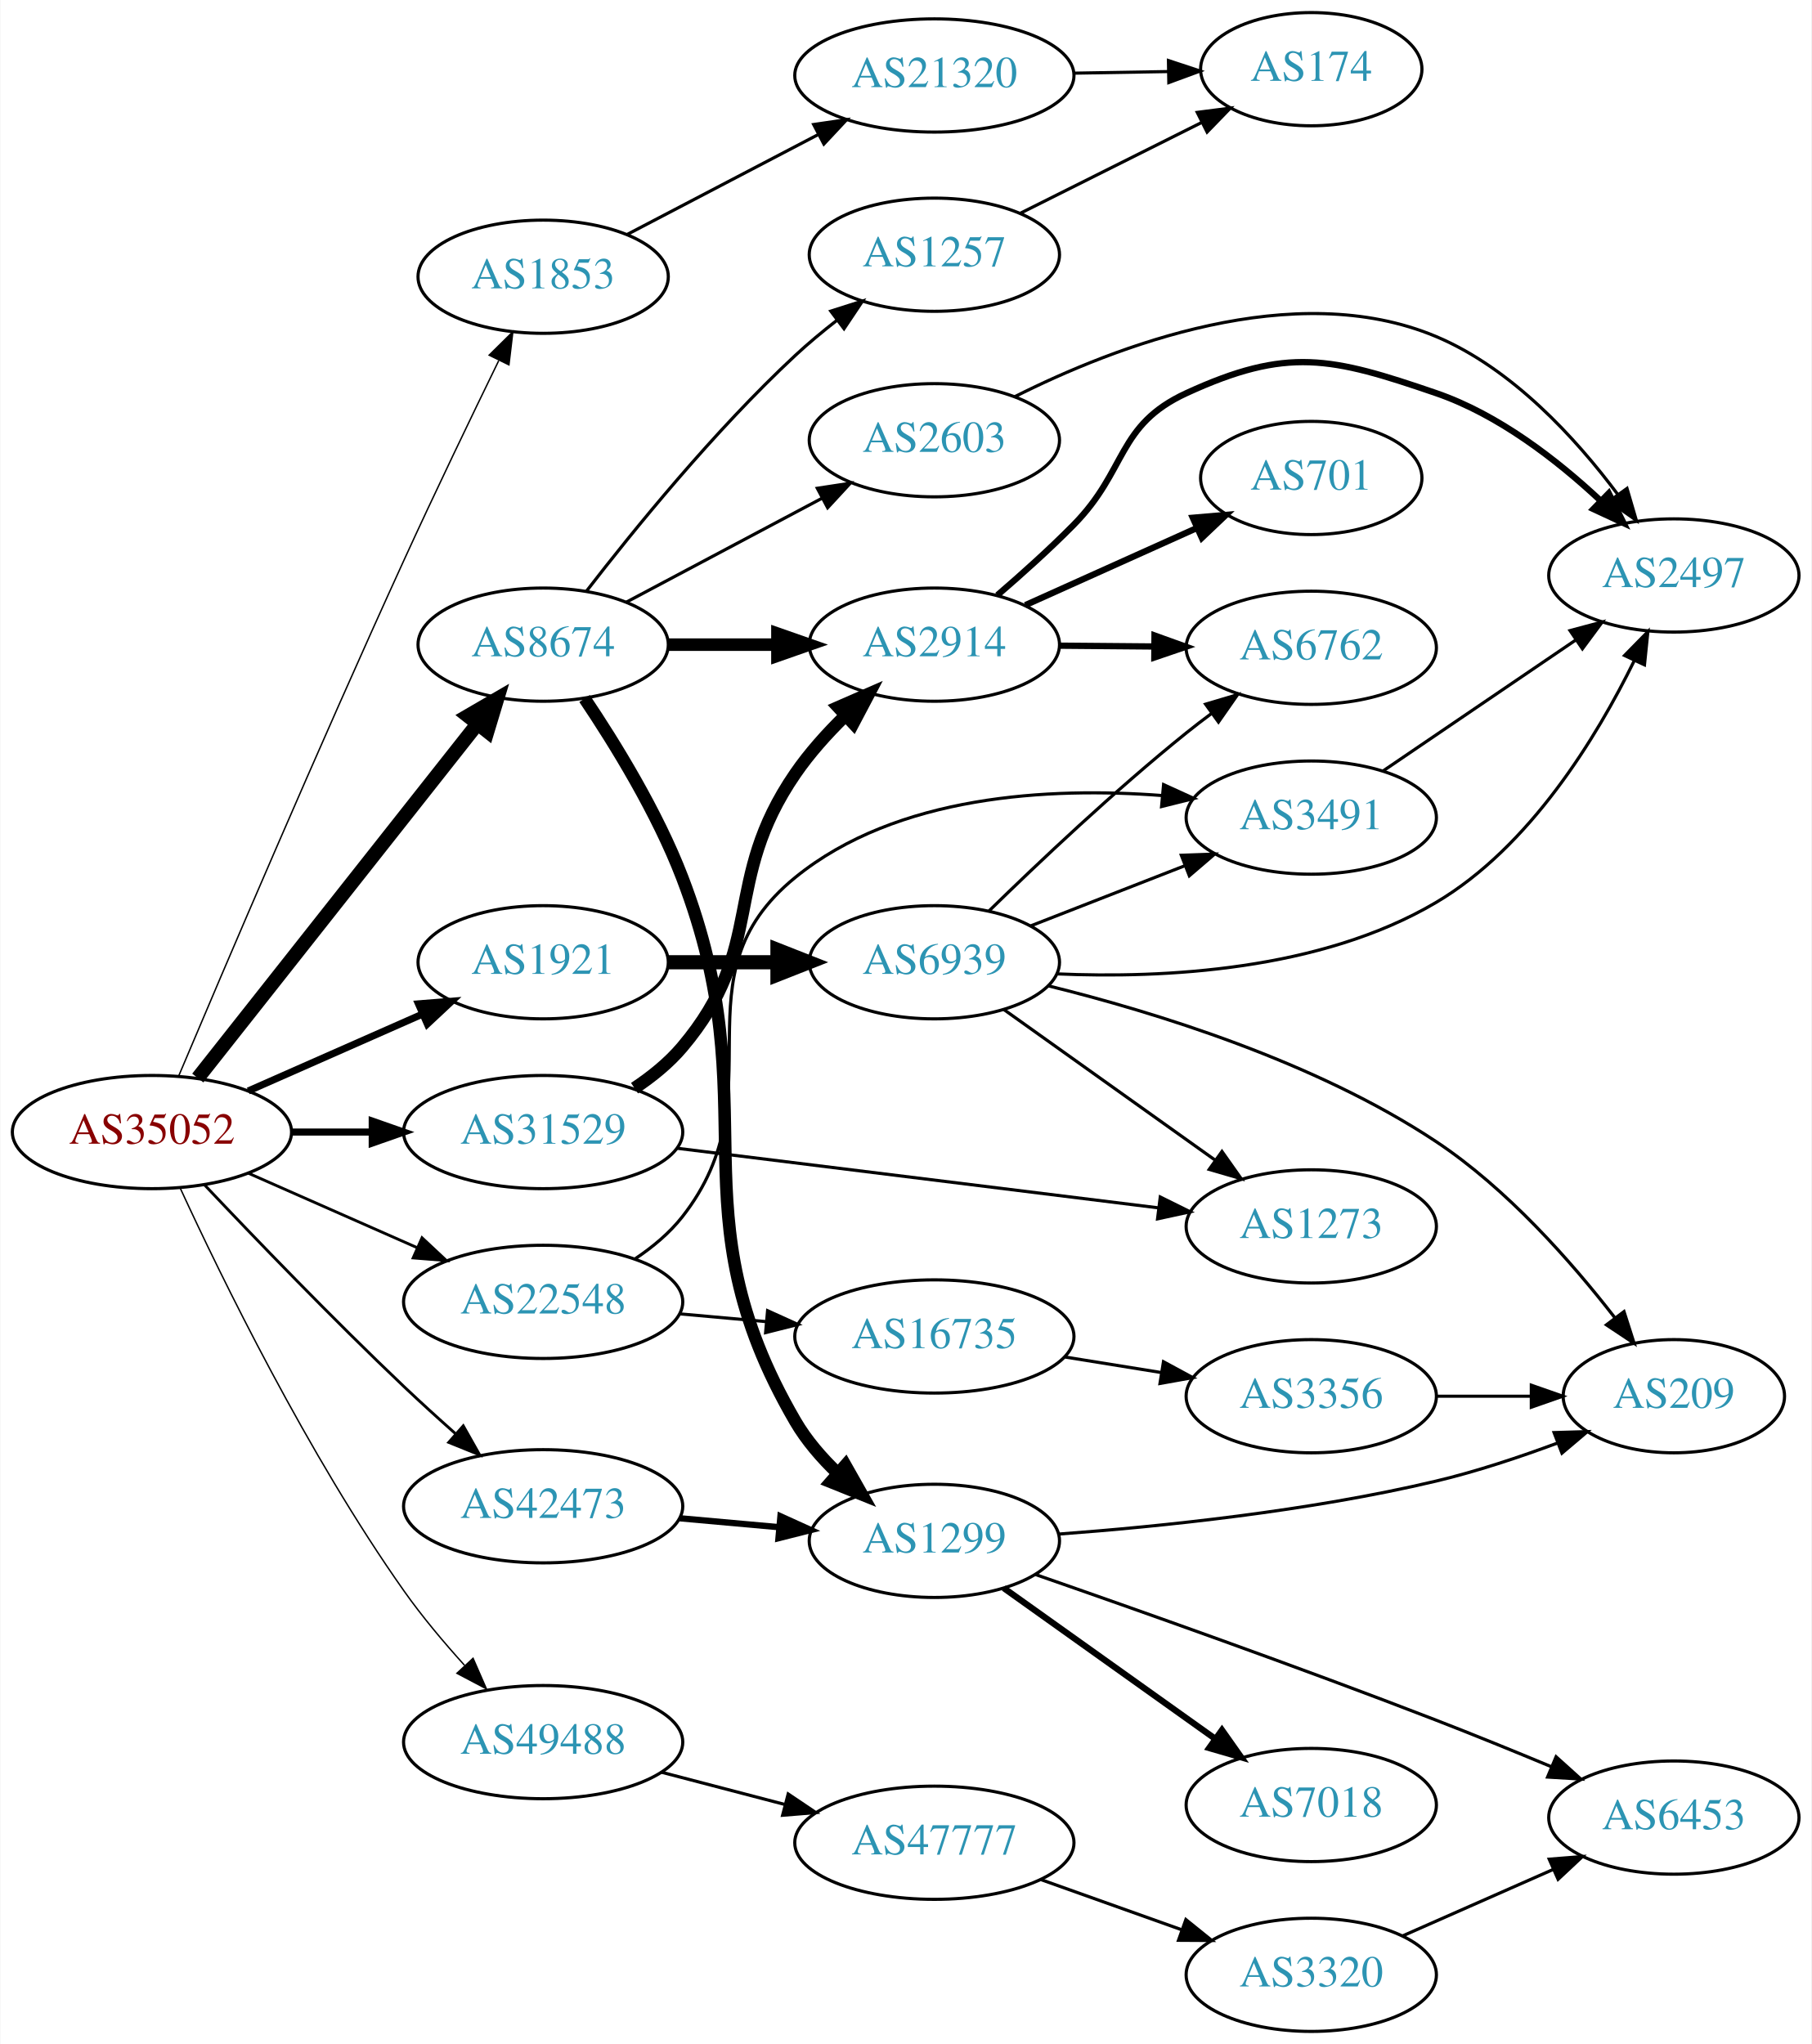
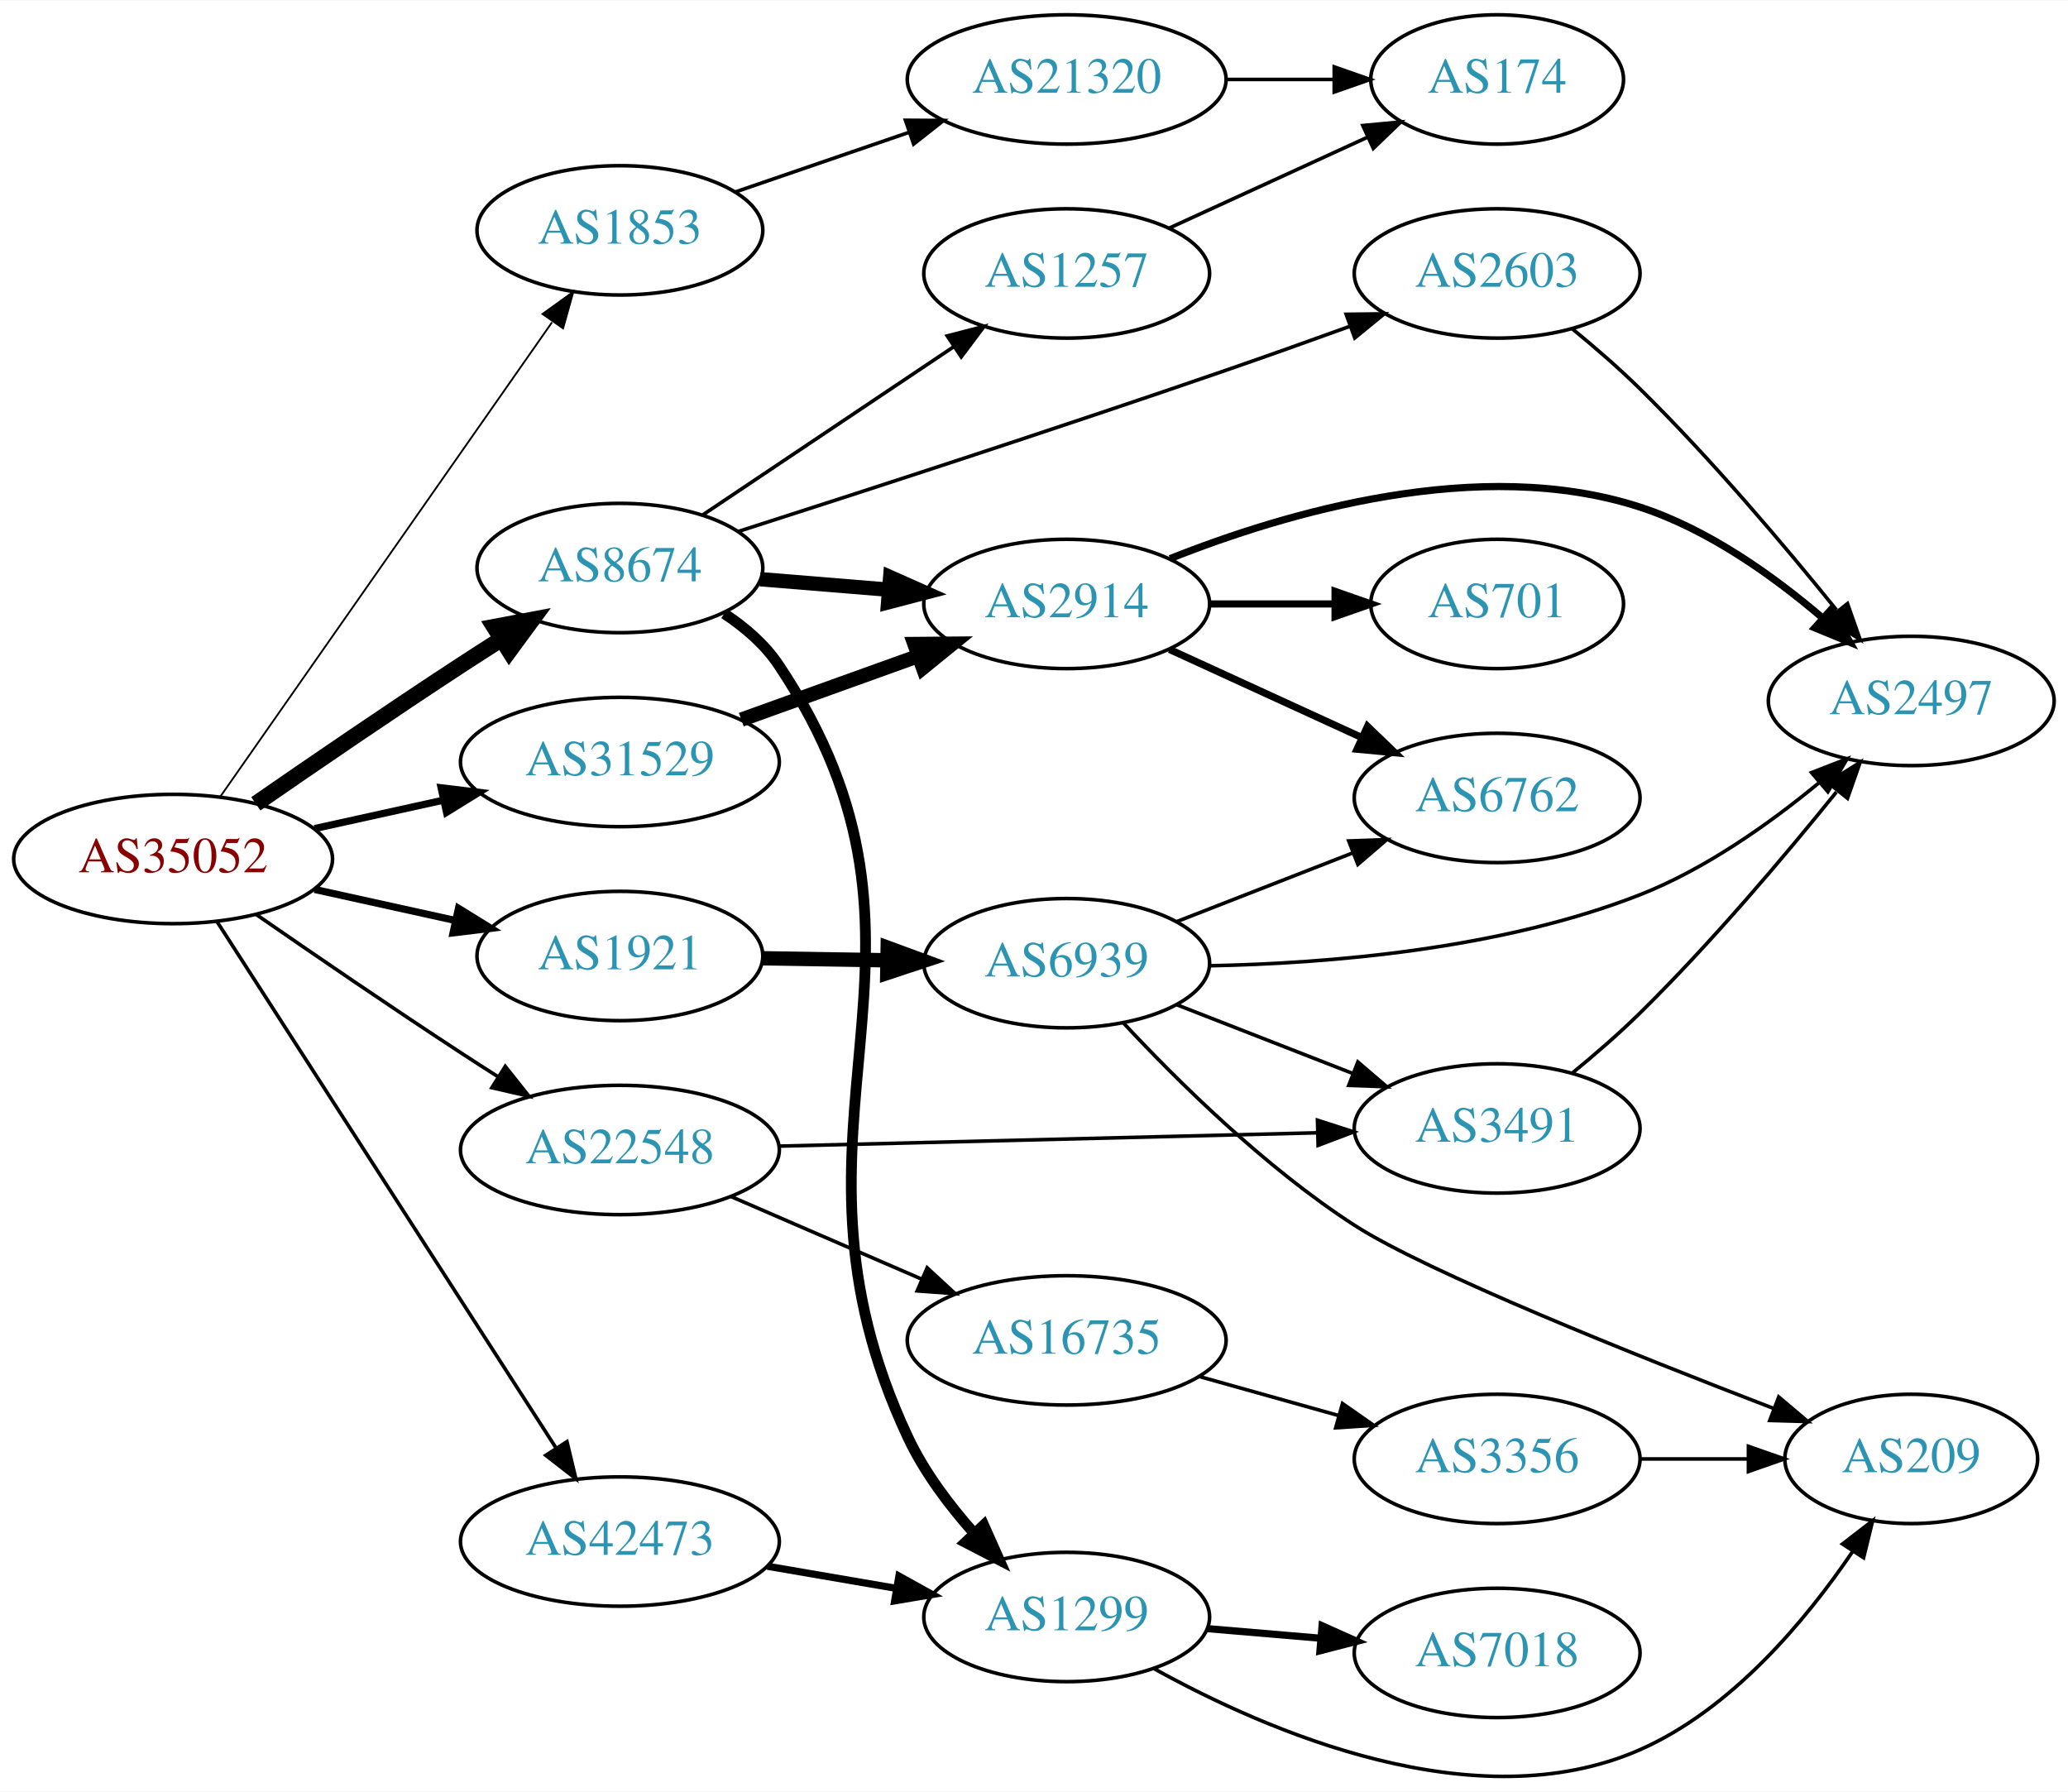
- <svg xmlns="http://www.w3.org/2000/svg" xmlns:xlink="http://www.w3.org/1999/xlink" width="576pt" height="650pt" viewBox="0.00 0.00 575.76 650.00">
-   <g id="graph0" class="graph" transform="scale(1 1) rotate(0) translate(4 646)">
-     <polygon fill="white" stroke="none" points="-4,4 -4,-646 571.762,-646 571.762,4 -4,4" />
+ <svg xmlns="http://www.w3.org/2000/svg" xmlns:xlink="http://www.w3.org/1999/xlink" width="576pt" height="499pt" viewBox="0.00 0.00 575.76 498.55">
+   <g id="graph0" class="graph" transform="scale(1 1) rotate(0) translate(4 494.547)">
+     <polygon fill="white" stroke="none" points="-4,4 -4,-494.547 571.762,-494.547 571.762,4 -4,4" />
    <g id="node1" class="node">
      <g id="a_node1">
        <a xlink:href="/asn/35052" xlink:title="AS35052 ~ Vienna University [AT]">
-           <ellipse fill="#ffffff" stroke="black" cx="44.196" cy="-286" rx="44.393" ry="18" />
-           <text text-anchor="middle" x="44.196" y="-282.3" font-family="Times,serif" font-size="14.00" fill="#880000">AS35052</text>
+           <ellipse fill="#ffffff" stroke="black" cx="44.196" cy="-255.547" rx="44.393" ry="18" />
+           <text text-anchor="middle" x="44.196" y="-251.847" font-family="Times,serif" font-size="14.00" fill="#880000">AS35052</text>
        </a>
      </g>
    </g>
    <g id="node2" class="node">
      <g id="a_node2">
        <a xlink:href="/asn/1853" xlink:title="AS1853 ~ ACOnet Backbone [AT]">
-           <ellipse fill="#ffffff" stroke="black" cx="168.588" cy="-558" rx="39.794" ry="18" />
-           <text text-anchor="middle" x="168.588" y="-554.3" font-family="Times,serif" font-size="14.00" fill="#2c94b3">AS1853</text>
+           <ellipse fill="#ffffff" stroke="black" cx="168.588" cy="-430.547" rx="39.794" ry="18" />
+           <text text-anchor="middle" x="168.588" y="-426.847" font-family="Times,serif" font-size="14.00" fill="#2c94b3">AS1853</text>
        </a>
      </g>
    </g>
    <g id="edge1" class="edge">
-       <path fill="none" stroke="black" stroke-width="0.45" d="M52.734,-303.922C66.566,-336.67 97.089,-408.303 124.392,-468 134.185,-489.411 145.748,-513.441 154.445,-531.281" />
-       <polygon fill="black" stroke="black" stroke-width="0.45" points="151.415,-533.054 158.952,-540.5 157.704,-529.979 151.415,-533.054" />
+       <path fill="none" stroke="black" stroke-width="0.5" d="M57.379,-272.967C79.062,-303.97 124.437,-368.848 149.678,-404.939" />
+       <polygon fill="black" stroke="black" stroke-width="0.5" points="147.036,-407.268 155.635,-413.457 152.772,-403.256 147.036,-407.268" />
    </g>
    <g id="node3" class="node">
      <g id="a_node3">
        <a xlink:href="/asn/1921" xlink:title="AS1921 ~ NIC.at head office Salzburg [AT]">
-           <ellipse fill="#ffffff" stroke="black" cx="168.588" cy="-340" rx="39.794" ry="18" />
-           <text text-anchor="middle" x="168.588" y="-336.3" font-family="Times,serif" font-size="14.00" fill="#2c94b3">AS1921</text>
+           <ellipse fill="#ffffff" stroke="black" cx="168.588" cy="-228.547" rx="39.794" ry="18" />
+           <text text-anchor="middle" x="168.588" y="-224.847" font-family="Times,serif" font-size="14.00" fill="#2c94b3">AS1921</text>
        </a>
      </g>
    </g>
    <g id="edge2" class="edge">
-       <path fill="none" stroke="black" stroke-width="2.25" d="M74.824,-299.072C91.418,-306.393 112.278,-315.597 130.011,-323.421" />
-       <polygon fill="black" stroke="black" stroke-width="2.25" points="128.933,-326.77 139.495,-327.605 131.758,-320.366 128.933,-326.77" />
+       <path fill="none" stroke="black" stroke-width="2" d="M83.586,-247.078C95.977,-244.345 109.824,-241.29 122.644,-238.462" />
+       <polygon fill="black" stroke="black" stroke-width="2" points="123.648,-241.825 132.659,-236.253 122.14,-234.989 123.648,-241.825" />
    </g>
    <g id="node4" class="node">
      <g id="a_node4">
        <a xlink:href="/asn/8674" xlink:title="AS8674 ~ Netnod Internet Exchange Sverige AB [SE]">
-           <ellipse fill="#ffffff" stroke="black" cx="168.588" cy="-441" rx="39.794" ry="18" />
-           <text text-anchor="middle" x="168.588" y="-437.3" font-family="Times,serif" font-size="14.00" fill="#2c94b3">AS8674</text>
+           <ellipse fill="#ffffff" stroke="black" cx="168.588" cy="-336.547" rx="39.794" ry="18" />
+           <text text-anchor="middle" x="168.588" y="-332.847" font-family="Times,serif" font-size="14.00" fill="#2c94b3">AS8674</text>
        </a>
      </g>
    </g>
    <g id="edge3" class="edge">
-       <path fill="none" stroke="black" stroke-width="4.5" d="M58.762,-303.18C80.358,-330.53 122.666,-384.11 147.693,-415.805" />
-       <polygon fill="black" stroke="black" stroke-width="4.5" points="144.674,-418.335 153.962,-423.743 150.855,-413.455 144.674,-418.335" />
+       <path fill="none" stroke="black" stroke-width="4.5" d="M67.227,-270.915C83.029,-281.852 104.886,-296.808 124.392,-309.547 127.974,-311.887 131.745,-314.306 135.505,-316.692" />
+       <polygon fill="black" stroke="black" stroke-width="4.5" points="133.605,-320.148 144.166,-322.143 137.8,-313.484 133.605,-320.148" />
    </g>
    <g id="node5" class="node">
      <g id="a_node5">
        <a xlink:href="/asn/22548" xlink:title="AS22548 ~ Nucleo de Inf. e Coord. do Ponto BR - NIC.BR [BR]">
-           <ellipse fill="#ffffff" stroke="black" cx="168.588" cy="-232" rx="44.393" ry="18" />
-           <text text-anchor="middle" x="168.588" y="-228.3" font-family="Times,serif" font-size="14.00" fill="#2c94b3">AS22548</text>
+           <ellipse fill="#ffffff" stroke="black" cx="168.588" cy="-174.547" rx="44.393" ry="18" />
+           <text text-anchor="middle" x="168.588" y="-170.847" font-family="Times,serif" font-size="14.00" fill="#2c94b3">AS22548</text>
        </a>
      </g>
    </g>
    <g id="edge4" class="edge">
-       <path fill="none" stroke="black" stroke-width="0.9" d="M74.824,-272.928C90.941,-265.817 111.081,-256.931 128.473,-249.258" />
-       <polygon fill="black" stroke="black" stroke-width="0.9" points="130.073,-252.378 137.809,-245.139 127.247,-245.973 130.073,-252.378" />
+       <path fill="none" stroke="black" d="M67.227,-240.18C83.029,-229.242 104.886,-214.287 124.392,-201.547 127.713,-199.379 131.195,-197.142 134.681,-194.926" />
+       <polygon fill="black" stroke="black" points="136.671,-197.809 143.264,-189.516 132.938,-191.888 136.671,-197.809" />
    </g>
    <g id="node6" class="node">
      <g id="a_node6">
        <a xlink:href="/asn/31529" xlink:title="AS31529 ~ DENIC-ANYCAST-AS [DE]">
-           <ellipse fill="#ffffff" stroke="black" cx="168.588" cy="-286" rx="44.393" ry="18" />
-           <text text-anchor="middle" x="168.588" y="-282.3" font-family="Times,serif" font-size="14.00" fill="#2c94b3">AS31529</text>
+           <ellipse fill="#ffffff" stroke="black" cx="168.588" cy="-282.547" rx="44.393" ry="18" />
+           <text text-anchor="middle" x="168.588" y="-278.847" font-family="Times,serif" font-size="14.00" fill="#2c94b3">AS31529</text>
        </a>
      </g>
    </g>
    <g id="edge5" class="edge">
-       <path fill="none" stroke="black" stroke-width="2.25" d="M88.692,-286C96.898,-286 105.569,-286 114.041,-286" />
-       <polygon fill="black" stroke="black" stroke-width="2.25" points="114.233,-289.5 124.233,-286 114.233,-282.5 114.233,-289.5" />
+       <path fill="none" stroke="black" stroke-width="2" d="M83.586,-264.016C94.978,-266.529 107.6,-269.314 119.525,-271.944" />
+       <polygon fill="black" stroke="black" stroke-width="2" points="118.815,-275.372 129.335,-274.109 120.323,-268.536 118.815,-275.372" />
    </g>
    <g id="node7" class="node">
      <g id="a_node7">
        <a xlink:href="/asn/42473" xlink:title="AS42473 ~ ANEXIA Internetdienstleistungs GmbH [AT]">
-           <ellipse fill="#ffffff" stroke="black" cx="168.588" cy="-167" rx="44.393" ry="18" />
-           <text text-anchor="middle" x="168.588" y="-163.3" font-family="Times,serif" font-size="14.00" fill="#2c94b3">AS42473</text>
+           <ellipse fill="#ffffff" stroke="black" cx="168.588" cy="-65.547" rx="44.393" ry="18" />
+           <text text-anchor="middle" x="168.588" y="-61.847" font-family="Times,serif" font-size="14.00" fill="#2c94b3">AS42473</text>
        </a>
      </g>
    </g>
    <g id="edge6" class="edge">
-       <path fill="none" stroke="black" stroke-width="0.9" d="M60.919,-269.195C76.65,-252.556 101.706,-226.522 124.392,-205 129.553,-200.104 135.185,-194.991 140.627,-190.161" />
-       <polygon fill="black" stroke="black" stroke-width="0.9" points="143.184,-192.574 148.388,-183.345 138.565,-187.315 143.184,-192.574" />
+       <path fill="none" stroke="black" d="M56.491,-238.013C78.077,-204.504 125.293,-131.207 150.664,-91.82" />
+       <polygon fill="black" stroke="black" points="153.848,-93.341 156.321,-83.039 147.963,-89.551 153.848,-93.341" />
    </g>
    <g id="node8" class="node">
      <g id="a_node8">
-         <a xlink:href="/asn/49488" xlink:title="AS49488 ~ nic.at GmbH [AT]">
-           <ellipse fill="#ffffff" stroke="black" cx="168.588" cy="-92" rx="44.393" ry="18" />
-           <text text-anchor="middle" x="168.588" y="-88.3" font-family="Times,serif" font-size="14.00" fill="#2c94b3">AS49488</text>
+         <a xlink:href="/asn/21320" xlink:title="AS21320 ~ GEANT Vereniging [EU]">
+           <ellipse fill="#ffffff" stroke="black" cx="292.98" cy="-472.547" rx="44.393" ry="18" />
+           <text text-anchor="middle" x="292.98" y="-468.847" font-family="Times,serif" font-size="14.00" fill="#2c94b3">AS21320</text>
        </a>
      </g>
    </g>
    <g id="edge7" class="edge">
-       <path fill="none" stroke="black" stroke-width="0.45" d="M53.202,-268.135C66.262,-239.803 93.784,-183.34 124.392,-140 130.091,-131.93 136.986,-123.728 143.577,-116.441" />
-       <polygon fill="black" stroke="black" stroke-width="0.45" points="146.299,-118.653 150.539,-108.943 141.17,-113.89 146.299,-118.653" />
-     </g>
-     <g id="node9" class="node">
-       <g id="a_node9">
-         <a xlink:href="/asn/21320" xlink:title="AS21320 ~ GEANT Vereniging [EU]">
-           <ellipse fill="#ffffff" stroke="black" cx="292.98" cy="-622" rx="44.393" ry="18" />
-           <text text-anchor="middle" x="292.98" y="-618.3" font-family="Times,serif" font-size="14.00" fill="#2c94b3">AS21320</text>
-         </a>
-       </g>
-     </g>
-     <g id="edge8" class="edge">
-       <path fill="none" stroke="black" d="M195.246,-571.416C212.915,-580.656 236.634,-593.059 256.163,-603.271" />
-       <polygon fill="black" stroke="black" points="254.602,-606.404 265.085,-607.936 257.846,-600.201 254.602,-606.404" />
-     </g>
-     <g id="node11" class="node">
-       <g id="a_node11">
+       <path fill="none" stroke="black" d="M200.79,-441.254C215.452,-446.286 233.167,-452.365 249.069,-457.822" />
+       <polygon fill="black" stroke="black" points="248.097,-461.189 258.692,-461.124 250.369,-454.568 248.097,-461.189" />
+     </g>
+     <g id="node10" class="node">
+       <g id="a_node10">
        <a xlink:href="/asn/6939" xlink:title="AS6939 ~ Hurricane Electric LLC [US]">
-           <ellipse fill="#ffffff" stroke="black" cx="292.98" cy="-340" rx="39.794" ry="18" />
-           <text text-anchor="middle" x="292.98" y="-336.3" font-family="Times,serif" font-size="14.00" fill="#2c94b3">AS6939</text>
-         </a>
-       </g>
-     </g>
-     <g id="edge10" class="edge">
-       <path fill="none" stroke="black" stroke-width="4.5" d="M208.314,-340C219.252,-340 231.303,-340 242.769,-340" />
-       <polygon fill="black" stroke="black" stroke-width="4.5" points="243.087,-343.938 253.087,-340 243.087,-336.063 243.087,-343.938" />
+           <ellipse fill="#ffffff" stroke="black" cx="292.98" cy="-226.547" rx="39.794" ry="18" />
+           <text text-anchor="middle" x="292.98" y="-222.847" font-family="Times,serif" font-size="14.00" fill="#2c94b3">AS6939</text>
+         </a>
+       </g>
+     </g>
+     <g id="edge9" class="edge">
+       <path fill="none" stroke="black" stroke-width="4" d="M208.314,-227.915C219.252,-227.736 231.303,-227.539 242.769,-227.352" />
+       <polygon fill="black" stroke="black" stroke-width="4" points="243.145,-230.846 253.087,-227.183 243.031,-223.847 243.145,-230.846" />
+     </g>
+     <g id="node15" class="node">
+       <g id="a_node15">
+         <a xlink:href="/asn/2603" xlink:title="AS2603 ~ NORDUnet [NO]">
+           <ellipse fill="#ffffff" stroke="black" cx="412.823" cy="-418.547" rx="39.794" ry="18" />
+           <text text-anchor="middle" x="412.823" y="-414.847" font-family="Times,serif" font-size="14.00" fill="#2c94b3">AS2603</text>
+         </a>
+       </g>
+     </g>
+     <g id="edge14" class="edge">
+       <path fill="none" stroke="black" d="M201.499,-346.706C235.288,-357.536 290.134,-375.325 337.176,-391.547 348.462,-395.439 360.657,-399.789 371.854,-403.841" />
+       <polygon fill="black" stroke="black" points="370.795,-407.18 381.389,-407.306 373.186,-400.601 370.795,-407.18" />
+     </g>
+     <g id="node16" class="node">
+       <g id="a_node16">
+         <a xlink:href="/asn/2914" xlink:title="AS2914 ~ NTT America, Inc. [US]">
+           <ellipse fill="#ffffff" stroke="black" cx="292.98" cy="-326.547" rx="39.794" ry="18" />
+           <text text-anchor="middle" x="292.98" y="-322.847" font-family="Times,serif" font-size="14.00" fill="#2c94b3">AS2914</text>
+         </a>
+       </g>
+     </g>
+     <g id="edge15" class="edge">
+       <path fill="none" stroke="black" stroke-width="4" d="M207.643,-333.438C218.932,-332.516 231.453,-331.493 243.318,-330.523" />
+       <polygon fill="black" stroke="black" stroke-width="4" points="243.846,-333.992 253.528,-329.689 243.276,-327.015 243.846,-333.992" />
    </g>
    <g id="node17" class="node">
      <g id="a_node17">
-         <a xlink:href="/asn/2914" xlink:title="AS2914 ~ NTT America, Inc. [US]">
-           <ellipse fill="#ffffff" stroke="black" cx="292.98" cy="-441" rx="39.794" ry="18" />
-           <text text-anchor="middle" x="292.98" y="-437.3" font-family="Times,serif" font-size="14.00" fill="#2c94b3">AS2914</text>
+         <a xlink:href="/asn/1299" xlink:title="AS1299 ~ Telia Carrier [EU]">
+           <ellipse fill="#ffffff" stroke="black" cx="292.98" cy="-44.547" rx="39.794" ry="18" />
+           <text text-anchor="middle" x="292.98" y="-40.847" font-family="Times,serif" font-size="14.00" fill="#2c94b3">AS1299</text>
        </a>
      </g>
    </g>
    <g id="edge16" class="edge">
-       <path fill="none" stroke="black" stroke-width="4" d="M208.314,-441C219.252,-441 231.303,-441 242.769,-441" />
-       <polygon fill="black" stroke="black" stroke-width="4" points="243.087,-444.5 253.087,-441 243.087,-437.5 243.087,-444.5" />
+       <path fill="none" stroke="black" stroke-width="3" d="M197.639,-323.858C203.445,-320.03 208.952,-315.283 212.784,-309.547 266.61,-228.989 207.586,-182.237 248.784,-94.547 253.321,-84.892 260.262,-75.653 267.262,-67.802" />
+       <polygon fill="black" stroke="black" stroke-width="3" points="269.88,-70.127 274.195,-60.45 264.788,-65.324 269.88,-70.127" />
    </g>
    <g id="node18" class="node">
      <g id="a_node18">
-         <a xlink:href="/asn/2603" xlink:title="AS2603 ~ NORDUnet [NO]">
-           <ellipse fill="#ffffff" stroke="black" cx="292.98" cy="-506" rx="39.794" ry="18" />
-           <text text-anchor="middle" x="292.98" y="-502.3" font-family="Times,serif" font-size="14.00" fill="#2c94b3">AS2603</text>
+         <a xlink:href="/asn/1257" xlink:title="AS1257 ~ TELE2 [EU]">
+           <ellipse fill="#ffffff" stroke="black" cx="292.98" cy="-418.547" rx="39.794" ry="18" />
+           <text text-anchor="middle" x="292.98" y="-414.847" font-family="Times,serif" font-size="14.00" fill="#2c94b3">AS1257</text>
        </a>
      </g>
    </g>
    <g id="edge17" class="edge">
-       <path fill="none" stroke="black" d="M194.948,-454.468C212.961,-464.034 237.369,-476.997 257.199,-487.528" />
-       <polygon fill="black" stroke="black" points="255.759,-490.726 266.232,-492.326 259.042,-484.544 255.759,-490.726" />
-     </g>
-     <g id="node19" class="node">
-       <g id="a_node19">
-         <a xlink:href="/asn/1299" xlink:title="AS1299 ~ Telia Carrier [EU]">
-           <ellipse fill="#ffffff" stroke="black" cx="292.98" cy="-156" rx="39.794" ry="18" />
-           <text text-anchor="middle" x="292.98" y="-152.3" font-family="Times,serif" font-size="14.00" fill="#2c94b3">AS1299</text>
-         </a>
-       </g>
-     </g>
-     <g id="edge18" class="edge">
-       <path fill="none" stroke="black" stroke-width="4" d="M181.753,-423.868C191.507,-409.365 204.836,-387.691 212.784,-367 240.947,-293.687 209.269,-261.871 248.784,-194 252.296,-187.969 257.109,-182.399 262.251,-177.488" />
-       <polygon fill="black" stroke="black" stroke-width="4" points="264.687,-180.007 269.907,-170.787 260.077,-174.739 264.687,-180.007" />
-     </g>
-     <g id="node20" class="node">
-       <g id="a_node20">
-         <a xlink:href="/asn/1257" xlink:title="AS1257 ~ TELE2 [EU]">
-           <ellipse fill="#ffffff" stroke="black" cx="292.98" cy="-565" rx="39.794" ry="18" />
-           <text text-anchor="middle" x="292.98" y="-561.3" font-family="Times,serif" font-size="14.00" fill="#2c94b3">AS1257</text>
-         </a>
-       </g>
-     </g>
-     <g id="edge19" class="edge">
-       <path fill="none" stroke="black" d="M182.301,-457.939C197.157,-477.189 223.004,-509.04 248.784,-533 252.886,-536.812 257.438,-540.595 262.004,-544.153" />
-       <polygon fill="black" stroke="black" points="260.046,-547.061 270.143,-550.273 264.253,-541.466 260.046,-547.061" />
+       <path fill="none" stroke="black" d="M191.753,-351.397C211.248,-364.459 239.814,-383.597 261.467,-398.104" />
+       <polygon fill="black" stroke="black" points="259.725,-401.15 269.981,-403.808 263.621,-395.334 259.725,-401.15" />
    </g>
    <g id="node13" class="node">
      <g id="a_node13">
        <a xlink:href="/asn/3491" xlink:title="AS3491 ~ PCCW Global, Inc. [US]">
-           <ellipse fill="#ffffff" stroke="black" cx="412.823" cy="-386" rx="39.794" ry="18" />
-           <text text-anchor="middle" x="412.823" y="-382.3" font-family="Times,serif" font-size="14.00" fill="#2c94b3">AS3491</text>
-         </a>
-       </g>
-     </g>
-     <g id="edge29" class="edge">
-       <path fill="none" stroke="black" d="M197.904,-245.739C203.419,-249.433 208.736,-253.858 212.784,-259 244.083,-298.754 209.523,-335.086 248.784,-367 281.087,-393.257 329.612,-395.735 365.327,-393.022" />
-       <polygon fill="black" stroke="black" points="365.864,-396.487 375.501,-392.085 365.222,-389.517 365.864,-396.487" />
-     </g>
-     <g id="node24" class="node">
-       <g id="a_node24">
+           <ellipse fill="#ffffff" stroke="black" cx="412.823" cy="-180.547" rx="39.794" ry="18" />
+           <text text-anchor="middle" x="412.823" y="-176.847" font-family="Times,serif" font-size="14.00" fill="#2c94b3">AS3491</text>
+         </a>
+       </g>
+     </g>
+     <g id="edge25" class="edge">
+       <path fill="none" stroke="black" d="M212.895,-175.62C254.974,-176.662 318.782,-178.243 362.727,-179.331" />
+       <polygon fill="black" stroke="black" points="362.808,-182.834 372.891,-179.583 362.981,-175.836 362.808,-182.834" />
+     </g>
+     <g id="node21" class="node">
+       <g id="a_node21">
        <a xlink:href="/asn/16735" xlink:title="AS16735 ~ ALGAR TELECOM S/A [BR]">
-           <ellipse fill="#ffffff" stroke="black" cx="292.98" cy="-221" rx="44.393" ry="18" />
-           <text text-anchor="middle" x="292.98" y="-217.3" font-family="Times,serif" font-size="14.00" fill="#2c94b3">AS16735</text>
-         </a>
-       </g>
-     </g>
-     <g id="edge28" class="edge">
-       <path fill="none" stroke="black" d="M212.052,-228.184C220.88,-227.39 230.285,-226.545 239.427,-225.723" />
-       <polygon fill="black" stroke="black" points="239.946,-229.191 249.592,-224.81 239.319,-222.219 239.946,-229.191" />
-     </g>
-     <g id="node16" class="node">
-       <g id="a_node16">
-         <a xlink:href="/asn/1273" xlink:title="AS1273 ~ Vodafone Group PLC [EU]">
-           <ellipse fill="#ffffff" stroke="black" cx="412.823" cy="-256" rx="39.794" ry="18" />
-           <text text-anchor="middle" x="412.823" y="-252.3" font-family="Times,serif" font-size="14.00" fill="#2c94b3">AS1273</text>
-         </a>
-       </g>
-     </g>
-     <g id="edge34" class="edge">
-       <path fill="none" stroke="black" d="M211.23,-280.843C253.773,-275.574 319.738,-267.404 364.298,-261.886" />
-       <polygon fill="black" stroke="black" points="364.807,-265.35 374.301,-260.647 363.946,-258.403 364.807,-265.35" />
-     </g>
-     <g id="edge33" class="edge">
-       <path fill="none" stroke="black" stroke-width="4" d="M197.633,-299.961C203.164,-303.64 208.557,-308.004 212.784,-313 239.814,-344.945 225.09,-365.508 248.784,-400 253.212,-406.445 258.793,-412.66 264.46,-418.219" />
-       <polygon fill="black" stroke="black" stroke-width="4" points="262.431,-421.111 272.14,-425.352 267.195,-415.982 262.431,-421.111" />
-     </g>
-     <g id="edge35" class="edge">
-       <path fill="none" stroke="black" stroke-width="2" d="M212.052,-163.184C222.201,-162.271 233.111,-161.291 243.508,-160.356" />
-       <polygon fill="black" stroke="black" stroke-width="2" points="244.041,-163.823 253.687,-159.442 243.414,-156.851 244.041,-163.823" />
-     </g>
-     <g id="node26" class="node">
-       <g id="a_node26">
-         <a xlink:href="/asn/47777" xlink:title="AS47777 ~ wusys GmbH [DE]">
-           <ellipse fill="#ffffff" stroke="black" cx="292.98" cy="-60" rx="44.393" ry="18" />
-           <text text-anchor="middle" x="292.98" y="-56.3" font-family="Times,serif" font-size="14.00" fill="#2c94b3">AS47777</text>
-         </a>
-       </g>
-     </g>
-     <g id="edge36" class="edge">
-       <path fill="none" stroke="black" d="M206.31,-82.399C218.654,-79.171 232.589,-75.528 245.578,-72.132" />
-       <polygon fill="black" stroke="black" points="246.495,-75.51 255.285,-69.594 244.724,-68.738 246.495,-75.51" />
-     </g>
-     <g id="node10" class="node">
-       <g id="a_node10">
+           <ellipse fill="#ffffff" stroke="black" cx="292.98" cy="-121.547" rx="44.393" ry="18" />
+           <text text-anchor="middle" x="292.98" y="-117.847" font-family="Times,serif" font-size="14.00" fill="#2c94b3">AS16735</text>
+         </a>
+       </g>
+     </g>
+     <g id="edge26" class="edge">
+       <path fill="none" stroke="black" d="M199.529,-161.582C215.531,-154.652 235.432,-146.035 252.666,-138.572" />
+       <polygon fill="black" stroke="black" points="254.139,-141.748 261.925,-134.562 251.357,-135.324 254.139,-141.748" />
+     </g>
+     <g id="edge30" class="edge">
+       <path fill="none" stroke="black" stroke-width="4" d="M202.387,-294.339C217.516,-299.777 235.62,-306.286 251.581,-312.024" />
+       <polygon fill="black" stroke="black" stroke-width="4" points="250.602,-315.391 261.197,-315.481 252.971,-308.804 250.602,-315.391" />
+     </g>
+     <g id="edge31" class="edge">
+       <path fill="none" stroke="black" stroke-width="2" d="M209.664,-58.671C221.095,-56.71 233.647,-54.556 245.43,-52.535" />
+       <polygon fill="black" stroke="black" stroke-width="2" points="246.274,-55.941 255.538,-50.8 245.09,-49.042 246.274,-55.941" />
+     </g>
+     <g id="node9" class="node">
+       <g id="a_node9">
        <a xlink:href="/asn/174" xlink:title="AS174 ~ Cogent Communications [US]">
-           <ellipse fill="#ffffff" stroke="black" cx="412.823" cy="-624" rx="35.194" ry="18" />
-           <text text-anchor="middle" x="412.823" y="-620.3" font-family="Times,serif" font-size="14.00" fill="#2c94b3">AS174</text>
-         </a>
-       </g>
-     </g>
-     <g id="edge9" class="edge">
-       <path fill="none" stroke="black" d="M337.191,-622.733C347.04,-622.901 357.519,-623.078 367.416,-623.246" />
-       <polygon fill="black" stroke="black" points="367.41,-626.747 377.468,-623.417 367.529,-619.748 367.41,-626.747" />
+           <ellipse fill="#ffffff" stroke="black" cx="412.823" cy="-472.547" rx="35.194" ry="18" />
+           <text text-anchor="middle" x="412.823" y="-468.847" font-family="Times,serif" font-size="14.00" fill="#2c94b3">AS174</text>
+         </a>
+       </g>
+     </g>
+     <g id="edge8" class="edge">
+       <path fill="none" stroke="black" d="M337.191,-472.547C347.04,-472.547 357.519,-472.547 367.416,-472.547" />
+       <polygon fill="black" stroke="black" points="367.468,-476.047 377.468,-472.547 367.468,-469.047 367.468,-476.047" />
+     </g>
+     <g id="node11" class="node">
+       <g id="a_node11">
+         <a xlink:href="/asn/209" xlink:title="AS209 ~ CenturyLink Communications, LLC [US]">
+           <ellipse fill="#ffffff" stroke="black" cx="528.116" cy="-88.547" rx="35.194" ry="18" />
+           <text text-anchor="middle" x="528.116" y="-84.847" font-family="Times,serif" font-size="14.00" fill="#2c94b3">AS209</text>
+         </a>
+       </g>
+     </g>
+     <g id="edge10" class="edge">
+       <path fill="none" stroke="black" d="M308.708,-209.981C323.683,-193.906 348.179,-169.645 373.176,-153.547 393.244,-140.624 451.118,-117.458 489.904,-102.557" />
+       <polygon fill="black" stroke="black" points="491.227,-105.798 499.318,-98.958 488.728,-99.259 491.227,-105.798" />
    </g>
    <g id="node12" class="node">
      <g id="a_node12">
-         <a xlink:href="/asn/209" xlink:title="AS209 ~ CenturyLink Communications, LLC [US]">
-           <ellipse fill="#ffffff" stroke="black" cx="528.116" cy="-202" rx="35.194" ry="18" />
-           <text text-anchor="middle" x="528.116" y="-198.3" font-family="Times,serif" font-size="14.00" fill="#2c94b3">AS209</text>
+         <a xlink:href="/asn/2497" xlink:title="AS2497 ~ Internet Initiative Japan Inc. [JP]">
+           <ellipse fill="#ffffff" stroke="black" cx="528.116" cy="-299.547" rx="39.794" ry="18" />
+           <text text-anchor="middle" x="528.116" y="-295.847" font-family="Times,serif" font-size="14.00" fill="#2c94b3">AS2497</text>
        </a>
      </g>
    </g>
    <g id="edge11" class="edge">
-       <path fill="none" stroke="black" d="M329.27,-332.485C362.946,-324.167 414.092,-308.459 452.469,-283 475.066,-268.01 495.532,-244.775 509.295,-227.028" />
-       <polygon fill="black" stroke="black" points="512.262,-228.907 515.492,-218.816 506.674,-224.69 512.262,-228.907" />
+       <path fill="none" stroke="black" d="M332.755,-225.829C365.678,-226.46 413.627,-230.357 452.469,-245.547 470.727,-252.687 488.612,-265.368 502.297,-276.648" />
+       <polygon fill="black" stroke="black" points="500.362,-279.598 510.241,-283.428 504.907,-274.273 500.362,-279.598" />
    </g>
    <g id="edge12" class="edge">
-       <path fill="none" stroke="black" d="M323.717,-351.608C338.511,-357.382 356.588,-364.439 372.51,-370.654" />
-       <polygon fill="black" stroke="black" points="371.508,-374.02 382.096,-374.396 374.053,-367.499 371.508,-374.02" />
+       <path fill="none" stroke="black" d="M323.717,-214.94C338.511,-209.165 356.588,-202.108 372.51,-195.893" />
+       <polygon fill="black" stroke="black" points="374.053,-199.048 382.096,-192.151 371.508,-192.527 374.053,-199.048" />
    </g>
    <g id="node14" class="node">
      <g id="a_node14">
        <a xlink:href="/asn/6762" xlink:title="AS6762 ~ TELECOM ITALIA SPARKLE S.p.A. [IT]">
-           <ellipse fill="#ffffff" stroke="black" cx="412.823" cy="-440" rx="39.794" ry="18" />
-           <text text-anchor="middle" x="412.823" y="-436.3" font-family="Times,serif" font-size="14.00" fill="#2c94b3">AS6762</text>
+           <ellipse fill="#ffffff" stroke="black" cx="412.823" cy="-272.547" rx="39.794" ry="18" />
+           <text text-anchor="middle" x="412.823" y="-268.847" font-family="Times,serif" font-size="14.00" fill="#2c94b3">AS6762</text>
        </a>
      </g>
    </g>
    <g id="edge13" class="edge">
-       <path fill="none" stroke="black" d="M310.386,-356.346C326.008,-371.611 350.444,-394.72 373.176,-413 375.728,-415.052 378.425,-417.121 381.161,-419.153" />
-       <polygon fill="black" stroke="black" points="379.218,-422.067 389.375,-425.08 383.314,-416.391 379.218,-422.067" />
-     </g>
-     <g id="node15" class="node">
-       <g id="a_node15">
-         <a xlink:href="/asn/2497" xlink:title="AS2497 ~ Internet Initiative Japan Inc. [JP]">
-           <ellipse fill="#ffffff" stroke="black" cx="528.116" cy="-463" rx="39.794" ry="18" />
-           <text text-anchor="middle" x="528.116" y="-459.3" font-family="Times,serif" font-size="14.00" fill="#2c94b3">AS2497</text>
-         </a>
-       </g>
-     </g>
-     <g id="edge14" class="edge">
-       <path fill="none" stroke="black" d="M331.914,-336.304C365.838,-334.821 415.729,-337.286 452.469,-359 482.367,-376.67 503.577,-411.516 515.567,-435.987" />
-       <polygon fill="black" stroke="black" points="512.436,-437.553 519.853,-445.119 518.772,-434.579 512.436,-437.553" />
-     </g>
-     <g id="edge15" class="edge">
-       <path fill="none" stroke="black" d="M315.048,-324.982C333.784,-311.627 361.375,-291.96 382.308,-277.039" />
-       <polygon fill="black" stroke="black" points="384.429,-279.825 390.54,-271.171 380.366,-274.125 384.429,-279.825" />
-     </g>
-     <g id="edge32" class="edge">
-       <path fill="none" stroke="black" d="M435.667,-400.846C453.064,-412.67 477.612,-429.354 496.894,-442.46" />
-       <polygon fill="black" stroke="black" points="495.101,-445.473 505.339,-448.199 499.036,-439.683 495.101,-445.473" />
+       <path fill="none" stroke="black" d="M323.717,-238.155C338.511,-243.93 356.588,-250.986 372.51,-257.201" />
+       <polygon fill="black" stroke="black" points="371.508,-260.567 382.096,-260.943 374.053,-254.047 371.508,-260.567" />
+     </g>
+     <g id="edge27" class="edge">
+       <path fill="none" stroke="black" d="M433.648,-195.878C439.867,-200.969 446.629,-206.808 452.469,-212.547 472.354,-232.087 492.828,-256.291 507.292,-274.205" />
+       <polygon fill="black" stroke="black" points="504.902,-276.822 513.881,-282.446 510.369,-272.45 504.902,-276.822" />
+     </g>
+     <g id="edge18" class="edge">
+       <path fill="none" stroke="black" d="M433.648,-403.217C439.867,-398.125 446.629,-392.286 452.469,-386.547 472.354,-367.008 492.828,-342.803 507.292,-324.889" />
+       <polygon fill="black" stroke="black" points="510.369,-326.645 513.881,-316.648 504.902,-322.273 510.369,-326.645" />
+     </g>
+     <g id="edge23" class="edge">
+       <path fill="none" stroke="black" stroke-width="2" d="M321.761,-339.16C353.867,-351.946 407.99,-367.949 452.469,-353.547 471.55,-347.369 489.848,-334.288 503.552,-322.548" />
+       <polygon fill="black" stroke="black" stroke-width="2" points="505.926,-325.121 511.061,-315.854 501.267,-319.896 505.926,-325.121" />
+     </g>
+     <g id="edge22" class="edge">
+       <path fill="none" stroke="black" stroke-width="2" d="M321.609,-313.887C337.566,-306.575 357.837,-297.286 375.119,-289.366" />
+       <polygon fill="black" stroke="black" stroke-width="2" points="376.734,-292.476 384.367,-285.129 373.818,-286.113 376.734,-292.476" />
+     </g>
+     <g id="node20" class="node">
+       <g id="a_node20">
+         <a xlink:href="/asn/701" xlink:title="AS701 ~ UUNET [US]">
+           <ellipse fill="#ffffff" stroke="black" cx="412.823" cy="-326.547" rx="35.194" ry="18" />
+           <text text-anchor="middle" x="412.823" y="-322.847" font-family="Times,serif" font-size="14.00" fill="#2c94b3">AS701</text>
+         </a>
+       </g>
+     </g>
+     <g id="edge21" class="edge">
+       <path fill="none" stroke="black" stroke-width="2" d="M332.893,-326.547C343.98,-326.547 356.139,-326.547 367.522,-326.547" />
+       <polygon fill="black" stroke="black" stroke-width="2" points="367.703,-330.047 377.703,-326.547 367.703,-323.047 367.703,-330.047" />
+     </g>
+     <g id="edge19" class="edge">
+       <path fill="none" stroke="black" d="M317.126,-30.267C348.764,-12.701 406.794,12.473 452.469,-7.547 478.022,-18.748 498.694,-43.49 511.749,-62.701" />
+       <polygon fill="black" stroke="black" points="508.98,-64.863 517.368,-71.336 514.848,-61.045 508.98,-64.863" />
+     </g>
+     <g id="node19" class="node">
+       <g id="a_node19">
+         <a xlink:href="/asn/7018" xlink:title="AS7018 ~ AT&amp;T Services, Inc. [US]">
+           <ellipse fill="#ffffff" stroke="black" cx="412.823" cy="-34.547" rx="39.794" ry="18" />
+           <text text-anchor="middle" x="412.823" y="-30.847" font-family="Times,serif" font-size="14.00" fill="#2c94b3">AS7018</text>
+         </a>
+       </g>
    </g>
    <g id="edge20" class="edge">
-       <path fill="none" stroke="black" stroke-width="2" d="M332.893,-440.67C342.446,-440.589 352.796,-440.501 362.759,-440.416" />
-       <polygon fill="black" stroke="black" stroke-width="2" points="362.981,-443.915 372.951,-440.33 362.922,-436.915 362.981,-443.915" />
-     </g>
-     <g id="edge22" class="edge">
-       <path fill="none" stroke="black" stroke-width="2" d="M313,-456.72C320.726,-463.361 329.598,-471.323 337.176,-479 354.449,-496.496 350.84,-510.727 373.176,-521 405.194,-535.726 419.133,-532.429 452.469,-521 472.325,-514.193 490.973,-499.71 504.664,-486.921" />
-       <polygon fill="black" stroke="black" stroke-width="2" points="507.401,-489.141 512.123,-479.657 502.517,-484.126 507.401,-489.141" />
-     </g>
-     <g id="node21" class="node">
-       <g id="a_node21">
-         <a xlink:href="/asn/701" xlink:title="AS701 ~ UUNET [US]">
-           <ellipse fill="#ffffff" stroke="black" cx="412.823" cy="-494" rx="35.194" ry="18" />
-           <text text-anchor="middle" x="412.823" y="-490.3" font-family="Times,serif" font-size="14.00" fill="#2c94b3">AS701</text>
-         </a>
-       </g>
-     </g>
-     <g id="edge21" class="edge">
-       <path fill="none" stroke="black" stroke-width="2" d="M321.907,-453.56C338.217,-460.895 358.955,-470.223 376.404,-478.07" />
-       <polygon fill="black" stroke="black" stroke-width="2" points="375.155,-481.346 385.711,-482.256 378.027,-474.962 375.155,-481.346" />
-     </g>
-     <g id="edge23" class="edge">
-       <path fill="none" stroke="black" d="M318.465,-519.811C350.361,-535.874 407.373,-557.917 452.469,-539 476.652,-528.856 496.947,-506.632 510.242,-488.823" />
-       <polygon fill="black" stroke="black" points="513.219,-490.677 516.192,-480.508 507.527,-486.603 513.219,-490.677" />
-     </g>
-     <g id="edge26" class="edge">
-       <path fill="none" stroke="black" d="M332.518,-158.158C364.88,-160.555 412.161,-165.426 452.469,-175 465.377,-178.066 479.132,-182.644 491.273,-187.163" />
-       <polygon fill="black" stroke="black" points="490.026,-190.433 500.616,-190.745 492.531,-183.897 490.026,-190.433" />
+       <path fill="none" stroke="black" stroke-width="2" d="M332.24,-41.301C342.221,-40.454 353.106,-39.53 363.532,-38.645" />
+       <polygon fill="black" stroke="black" stroke-width="2" points="364.087,-42.111 373.755,-37.778 363.495,-35.136 364.087,-42.111" />
+     </g>
+     <g id="edge24" class="edge">
+       <path fill="none" stroke="black" d="M321.609,-431.208C338.025,-438.731 359.007,-448.345 376.604,-456.409" />
+       <polygon fill="black" stroke="black" points="375.432,-459.722 385.981,-460.706 378.348,-453.358 375.432,-459.722" />
    </g>
    <g id="node22" class="node">
      <g id="a_node22">
-         <a xlink:href="/asn/7018" xlink:title="AS7018 ~ AT&amp;T Services, Inc. [US]">
-           <ellipse fill="#ffffff" stroke="black" cx="412.823" cy="-72" rx="39.794" ry="18" />
-           <text text-anchor="middle" x="412.823" y="-68.3" font-family="Times,serif" font-size="14.00" fill="#2c94b3">AS7018</text>
-         </a>
-       </g>
-     </g>
-     <g id="edge25" class="edge">
-       <path fill="none" stroke="black" stroke-width="2" d="M315.048,-140.982C333.784,-127.627 361.375,-107.96 382.308,-93.039" />
-       <polygon fill="black" stroke="black" stroke-width="2" points="384.429,-95.825 390.54,-87.171 380.366,-90.125 384.429,-95.825" />
-     </g>
-     <g id="node23" class="node">
-       <g id="a_node23">
-         <a xlink:href="/asn/6453" xlink:title="AS6453 ~ TATA COMMUNICATIONS (AMERICA) INC [US]">
-           <ellipse fill="#ffffff" stroke="black" cx="528.116" cy="-68" rx="39.794" ry="18" />
-           <text text-anchor="middle" x="528.116" y="-64.3" font-family="Times,serif" font-size="14.00" fill="#2c94b3">AS6453</text>
-         </a>
-       </g>
-     </g>
-     <g id="edge27" class="edge">
-       <path fill="none" stroke="black" d="M325.121,-145.3C357.2,-134.161 408.568,-115.999 452.469,-99 464.431,-94.368 477.367,-89.092 489.057,-84.222" />
-       <polygon fill="black" stroke="black" points="490.665,-87.343 498.535,-80.25 487.959,-80.887 490.665,-87.343" />
-     </g>
-     <g id="edge24" class="edge">
-       <path fill="none" stroke="black" d="M320.427,-578.241C337.416,-586.747 359.643,-597.875 377.924,-607.028" />
-       <polygon fill="black" stroke="black" points="376.567,-610.262 387.076,-611.61 379.701,-604.003 376.567,-610.262" />
-     </g>
-     <g id="node25" class="node">
-       <g id="a_node25">
        <a xlink:href="/asn/3356" xlink:title="AS3356 ~ Level 3 Parent, LLC [US]">
-           <ellipse fill="#ffffff" stroke="black" cx="412.823" cy="-202" rx="39.794" ry="18" />
-           <text text-anchor="middle" x="412.823" y="-198.3" font-family="Times,serif" font-size="14.00" fill="#2c94b3">AS3356</text>
-         </a>
-       </g>
-     </g>
-     <g id="edge30" class="edge">
-       <path fill="none" stroke="black" d="M334.535,-214.461C344.422,-212.867 355.075,-211.15 365.219,-209.514" />
-       <polygon fill="black" stroke="black" points="365.83,-212.961 375.145,-207.914 364.715,-206.05 365.83,-212.961" />
-     </g>
-     <g id="edge31" class="edge">
-       <path fill="none" stroke="black" d="M452.495,-202C462.201,-202 472.691,-202 482.654,-202" />
-       <polygon fill="black" stroke="black" points="482.79,-205.5 492.79,-202 482.79,-198.5 482.79,-205.5" />
-     </g>
-     <g id="node27" class="node">
-       <g id="a_node27">
-         <a xlink:href="/asn/3320" xlink:title="AS3320 ~ DTAG [DE]">
-           <ellipse fill="#ffffff" stroke="black" cx="412.823" cy="-18" rx="39.794" ry="18" />
-           <text text-anchor="middle" x="412.823" y="-14.3" font-family="Times,serif" font-size="14.00" fill="#2c94b3">AS3320</text>
-         </a>
-       </g>
-     </g>
-     <g id="edge37" class="edge">
-       <path fill="none" stroke="black" d="M326.806,-48.301C340.64,-43.37 356.878,-37.583 371.436,-32.394" />
-       <polygon fill="black" stroke="black" points="372.951,-35.57 381.195,-28.916 370.601,-28.976 372.951,-35.57" />
-     </g>
-     <g id="edge38" class="edge">
-       <path fill="none" stroke="black" d="M441.828,-30.36C456.262,-36.73 474.063,-44.586 489.662,-51.47" />
-       <polygon fill="black" stroke="black" points="488.479,-54.774 499.04,-55.609 491.305,-48.37 488.479,-54.774" />
+           <ellipse fill="#ffffff" stroke="black" cx="412.823" cy="-88.547" rx="39.794" ry="18" />
+           <text text-anchor="middle" x="412.823" y="-84.847" font-family="Times,serif" font-size="14.00" fill="#2c94b3">AS3356</text>
+         </a>
+       </g>
+     </g>
+     <g id="edge28" class="edge">
+       <path fill="none" stroke="black" d="M329.977,-111.467C342.155,-108.057 355.879,-104.214 368.561,-100.662" />
+       <polygon fill="black" stroke="black" points="369.772,-103.958 378.458,-97.891 367.884,-97.217 369.772,-103.958" />
+     </g>
+     <g id="edge29" class="edge">
+       <path fill="none" stroke="black" d="M452.495,-88.547C462.201,-88.547 472.691,-88.547 482.654,-88.547" />
+       <polygon fill="black" stroke="black" points="482.79,-92.047 492.79,-88.547 482.79,-85.047 482.79,-92.047" />
    </g>
  </g>
</svg>
